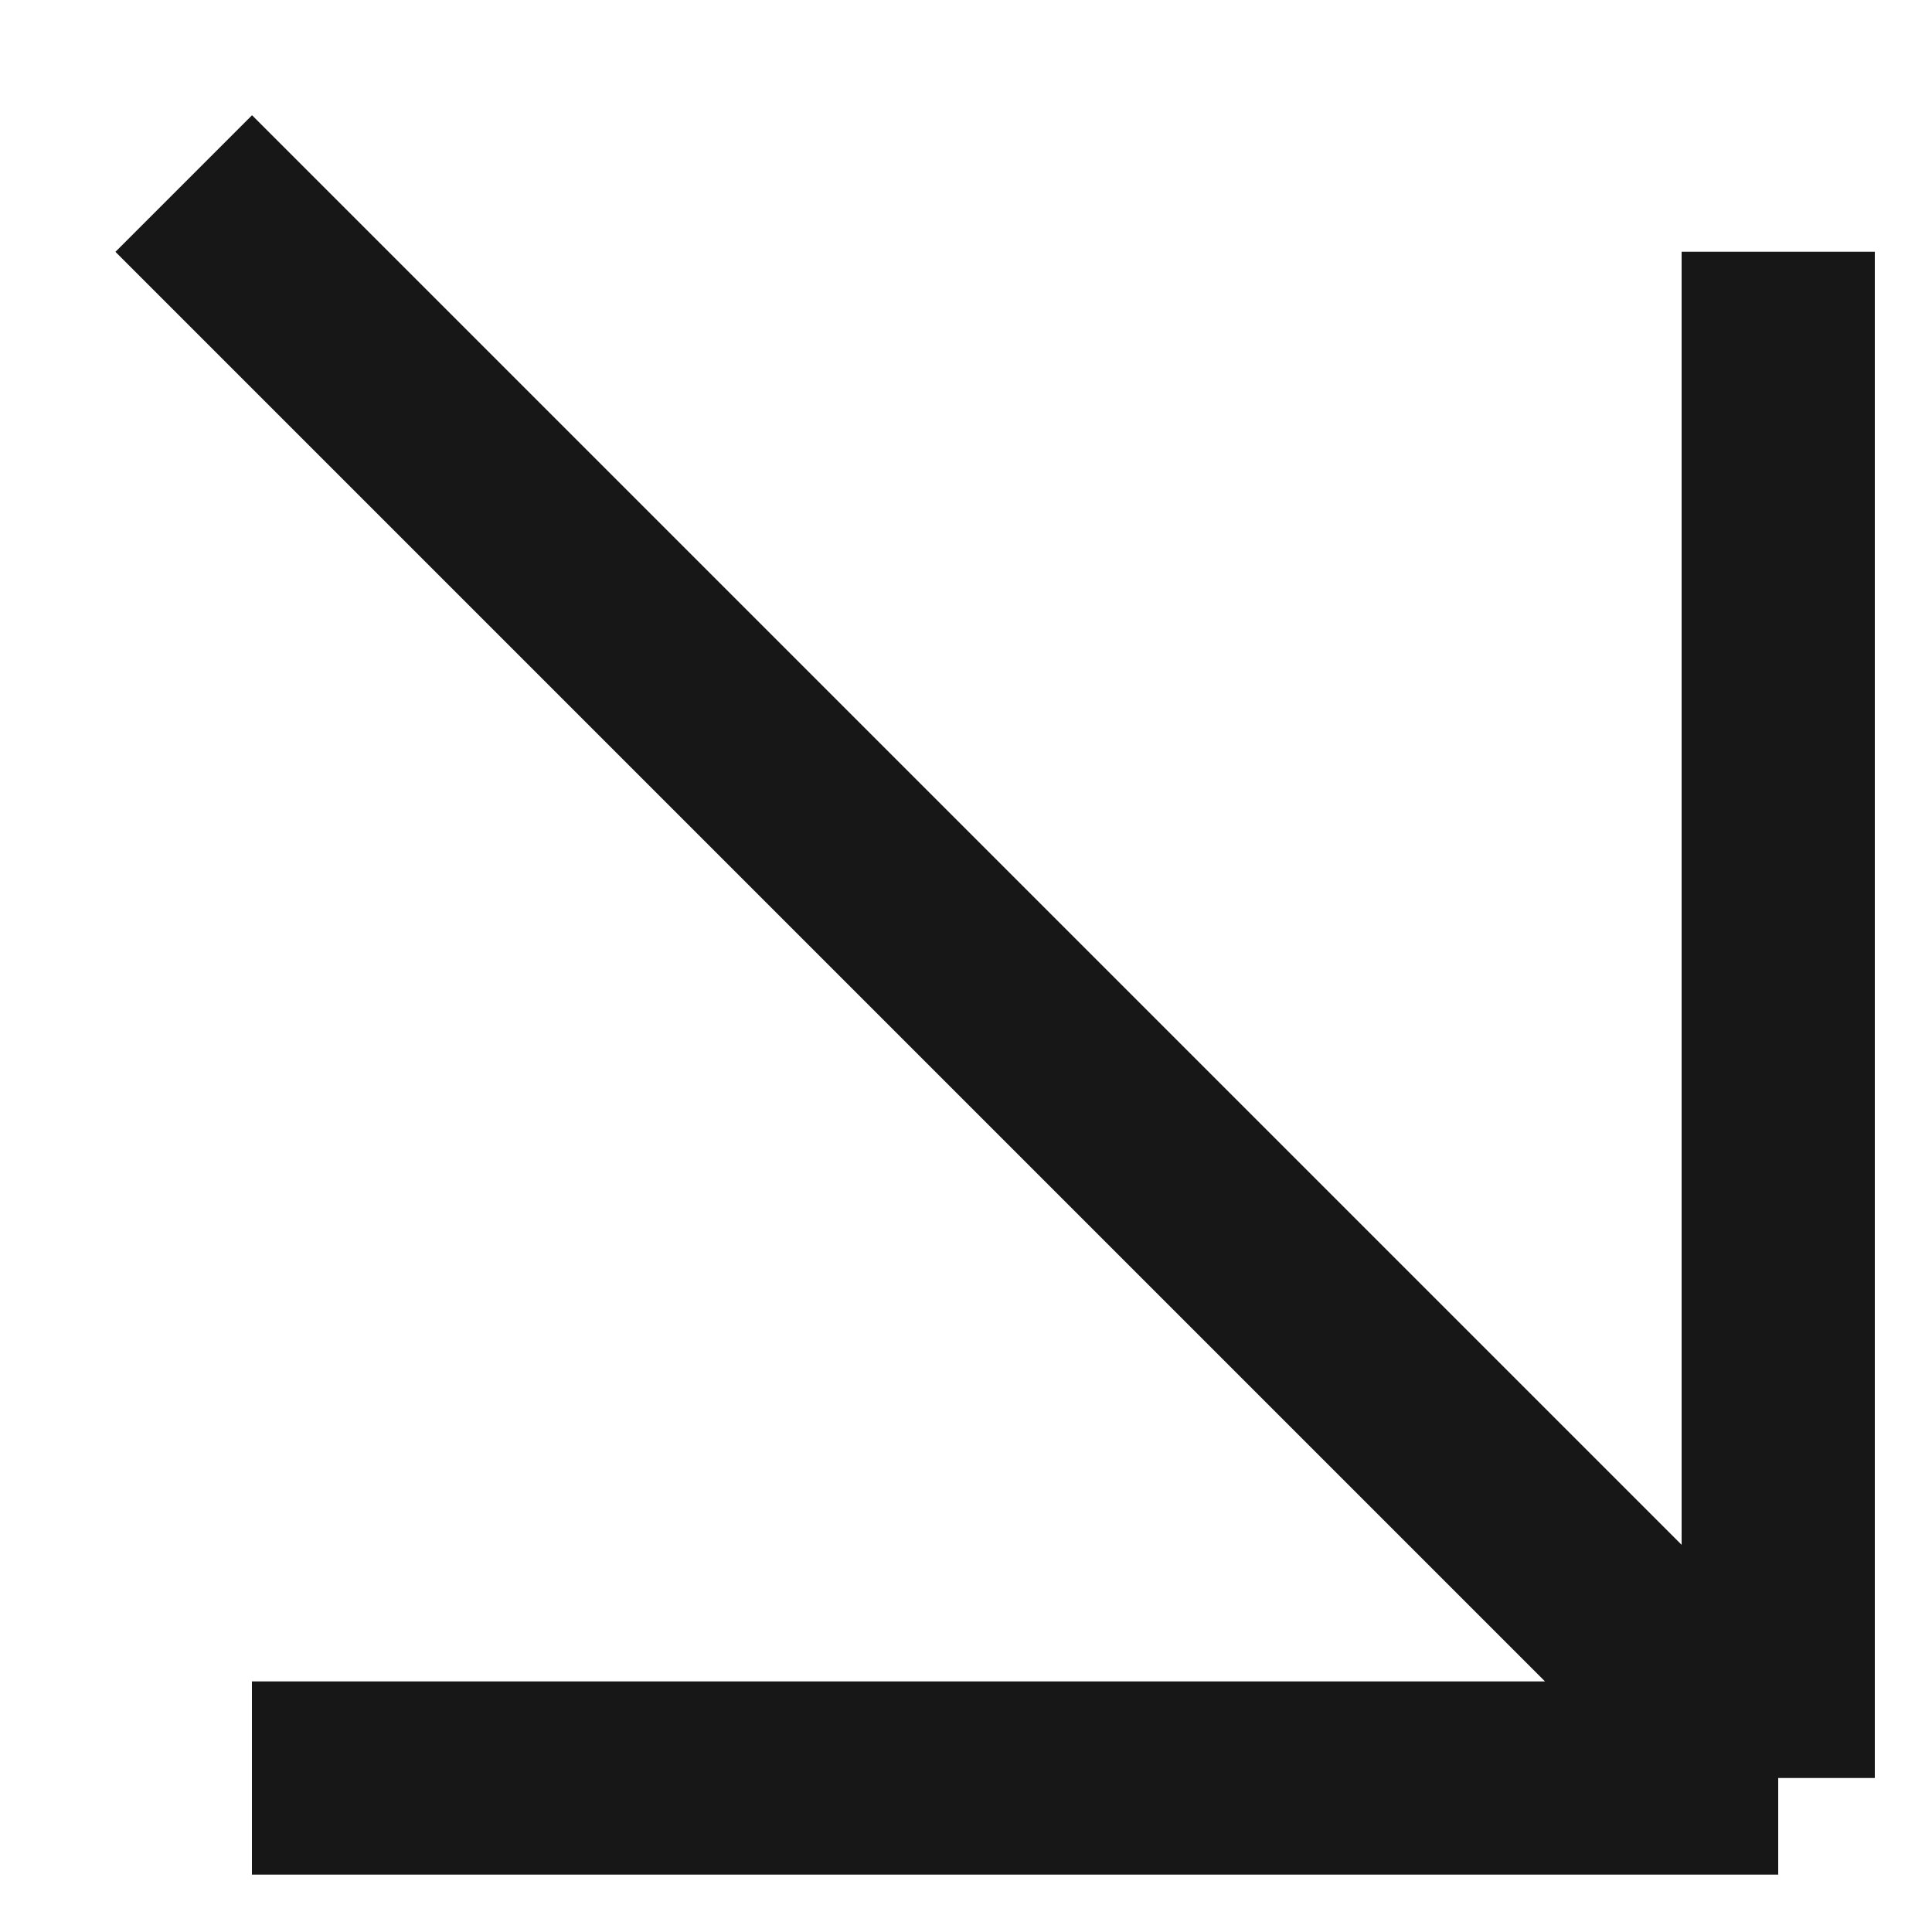
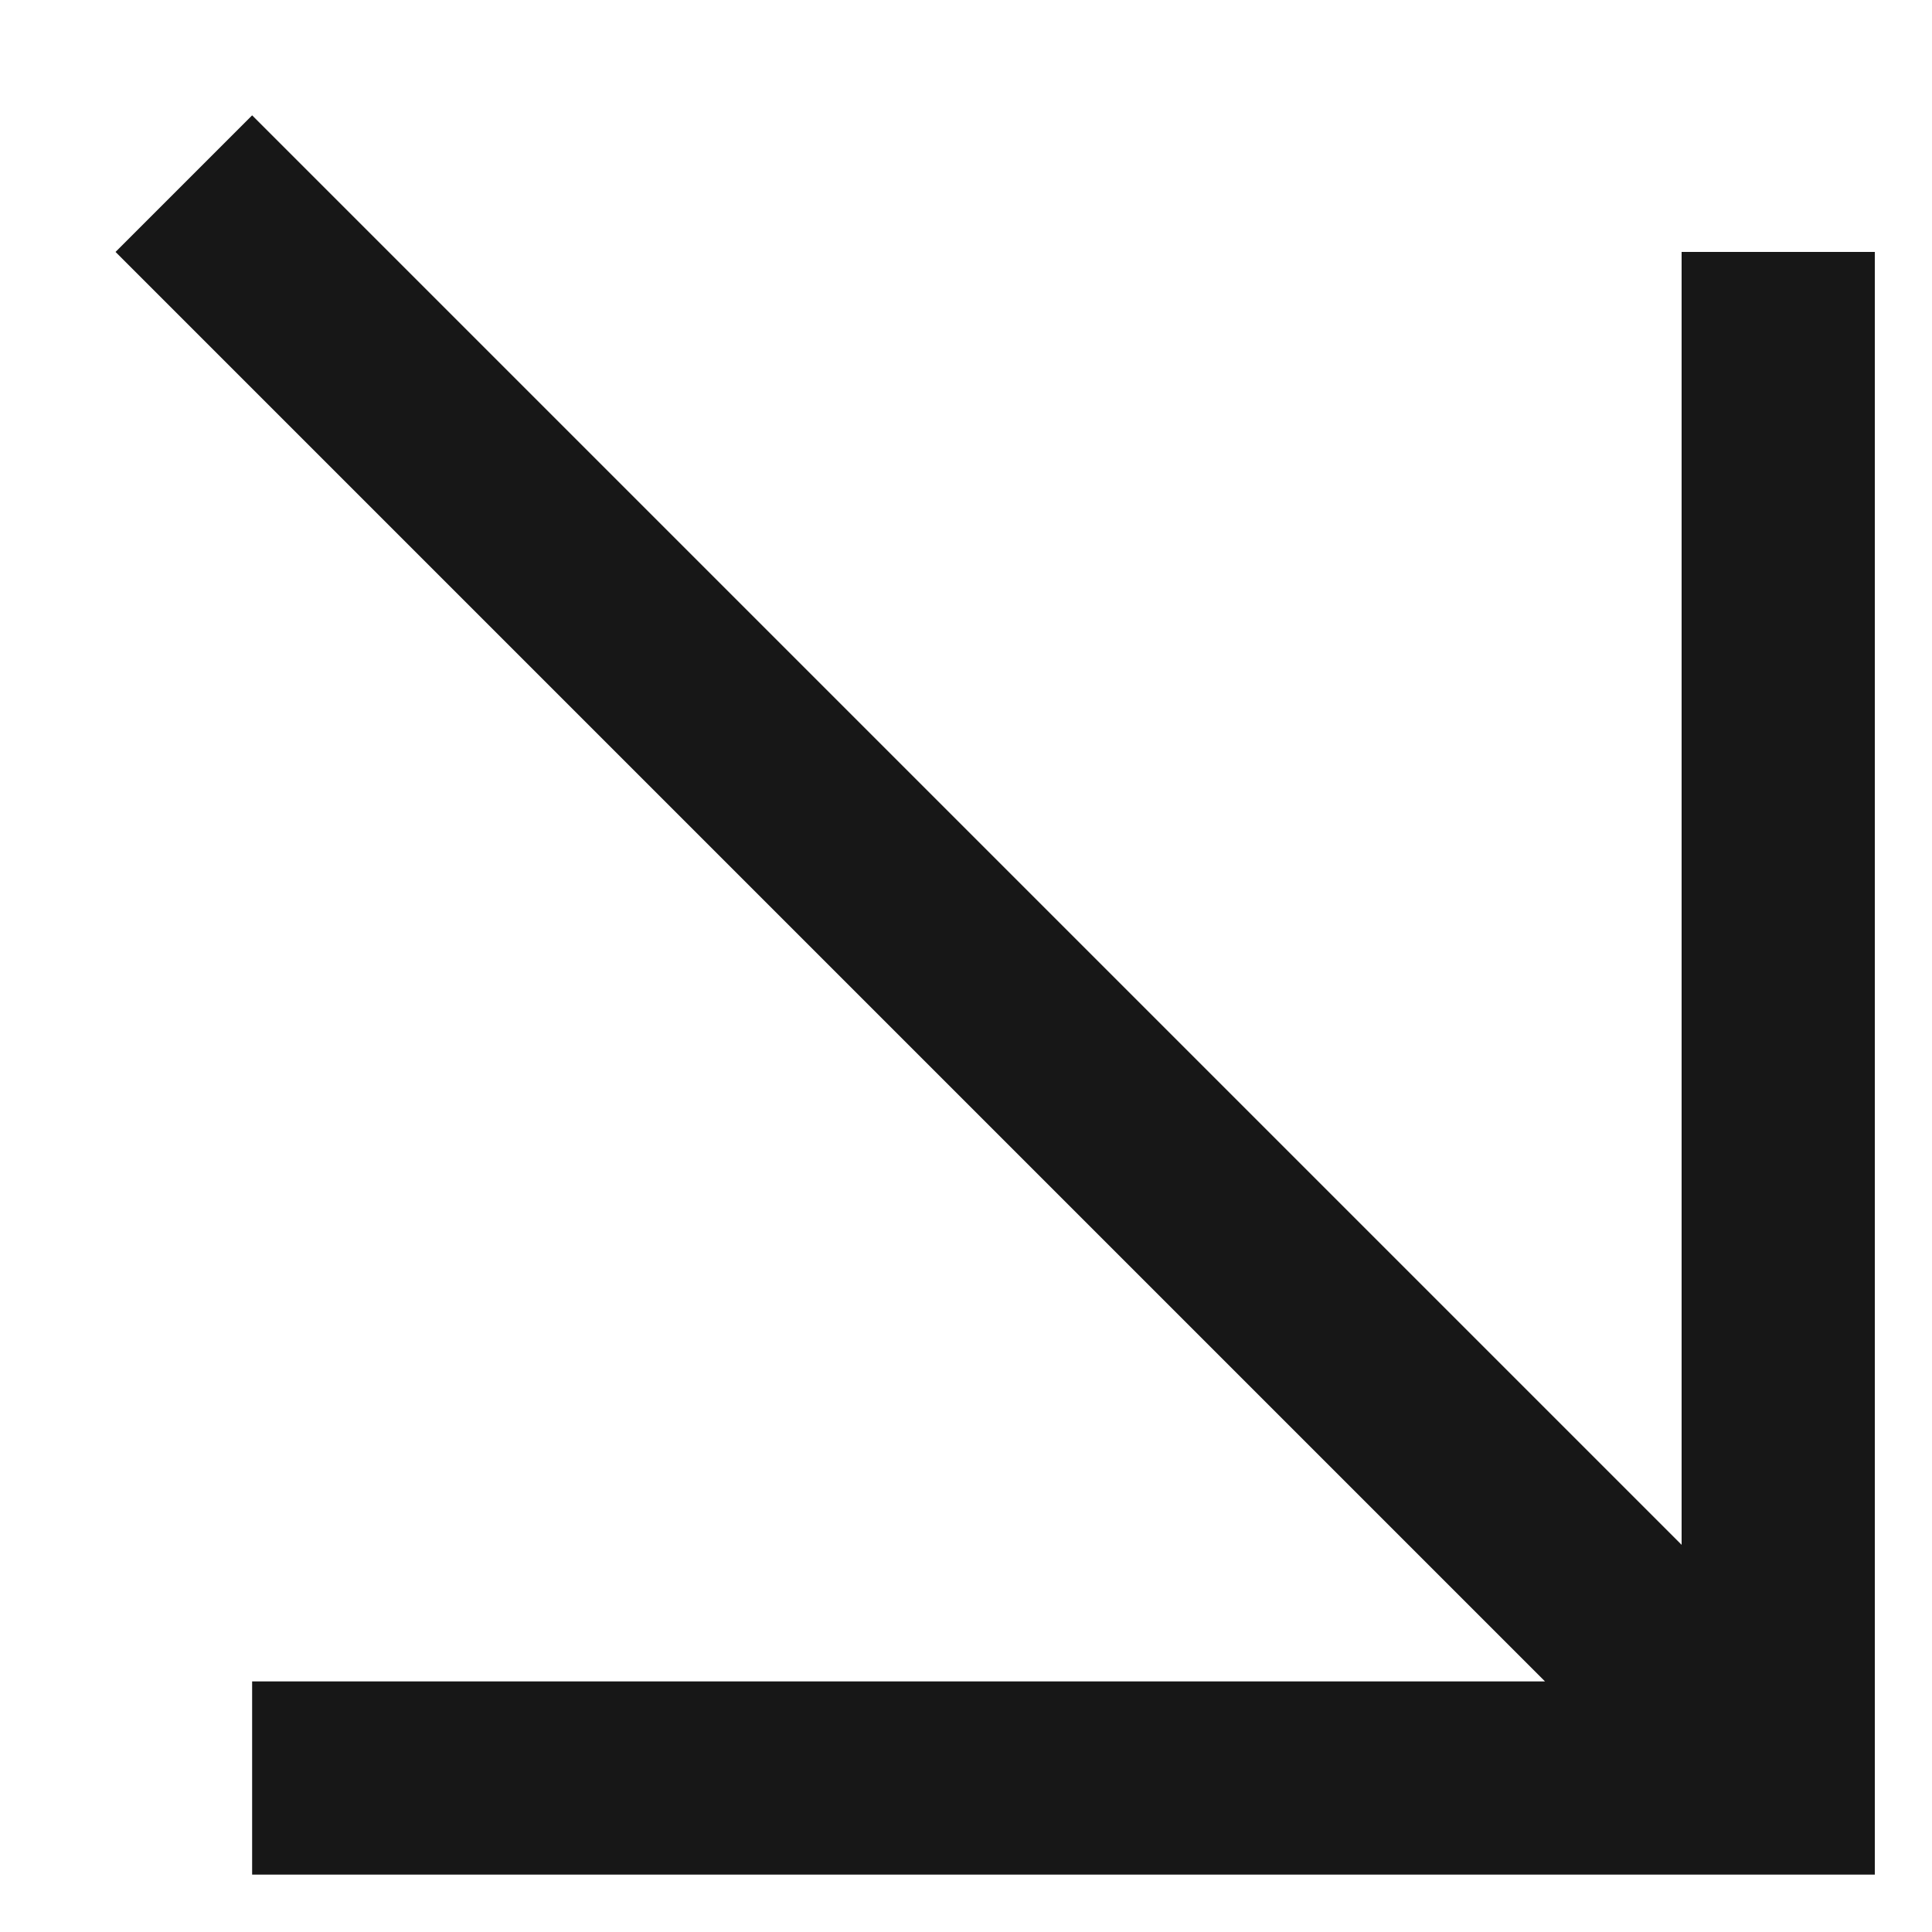
<svg xmlns="http://www.w3.org/2000/svg" width="10" height="10" viewBox="0 0 10 10" fill="none">
-   <path d="M0.951 0.95L9.204 9.203M9.204 9.203V1.303M9.204 9.203H1.304" stroke="#171717" />
+   <path fill-rule="evenodd" clip-rule="evenodd" d="M7.997 8.703L0.598 1.304L1.305 0.597L8.704 7.996V1.304H9.704V9.703H1.305V8.703H7.997Z" fill="#171717" />
</svg>
